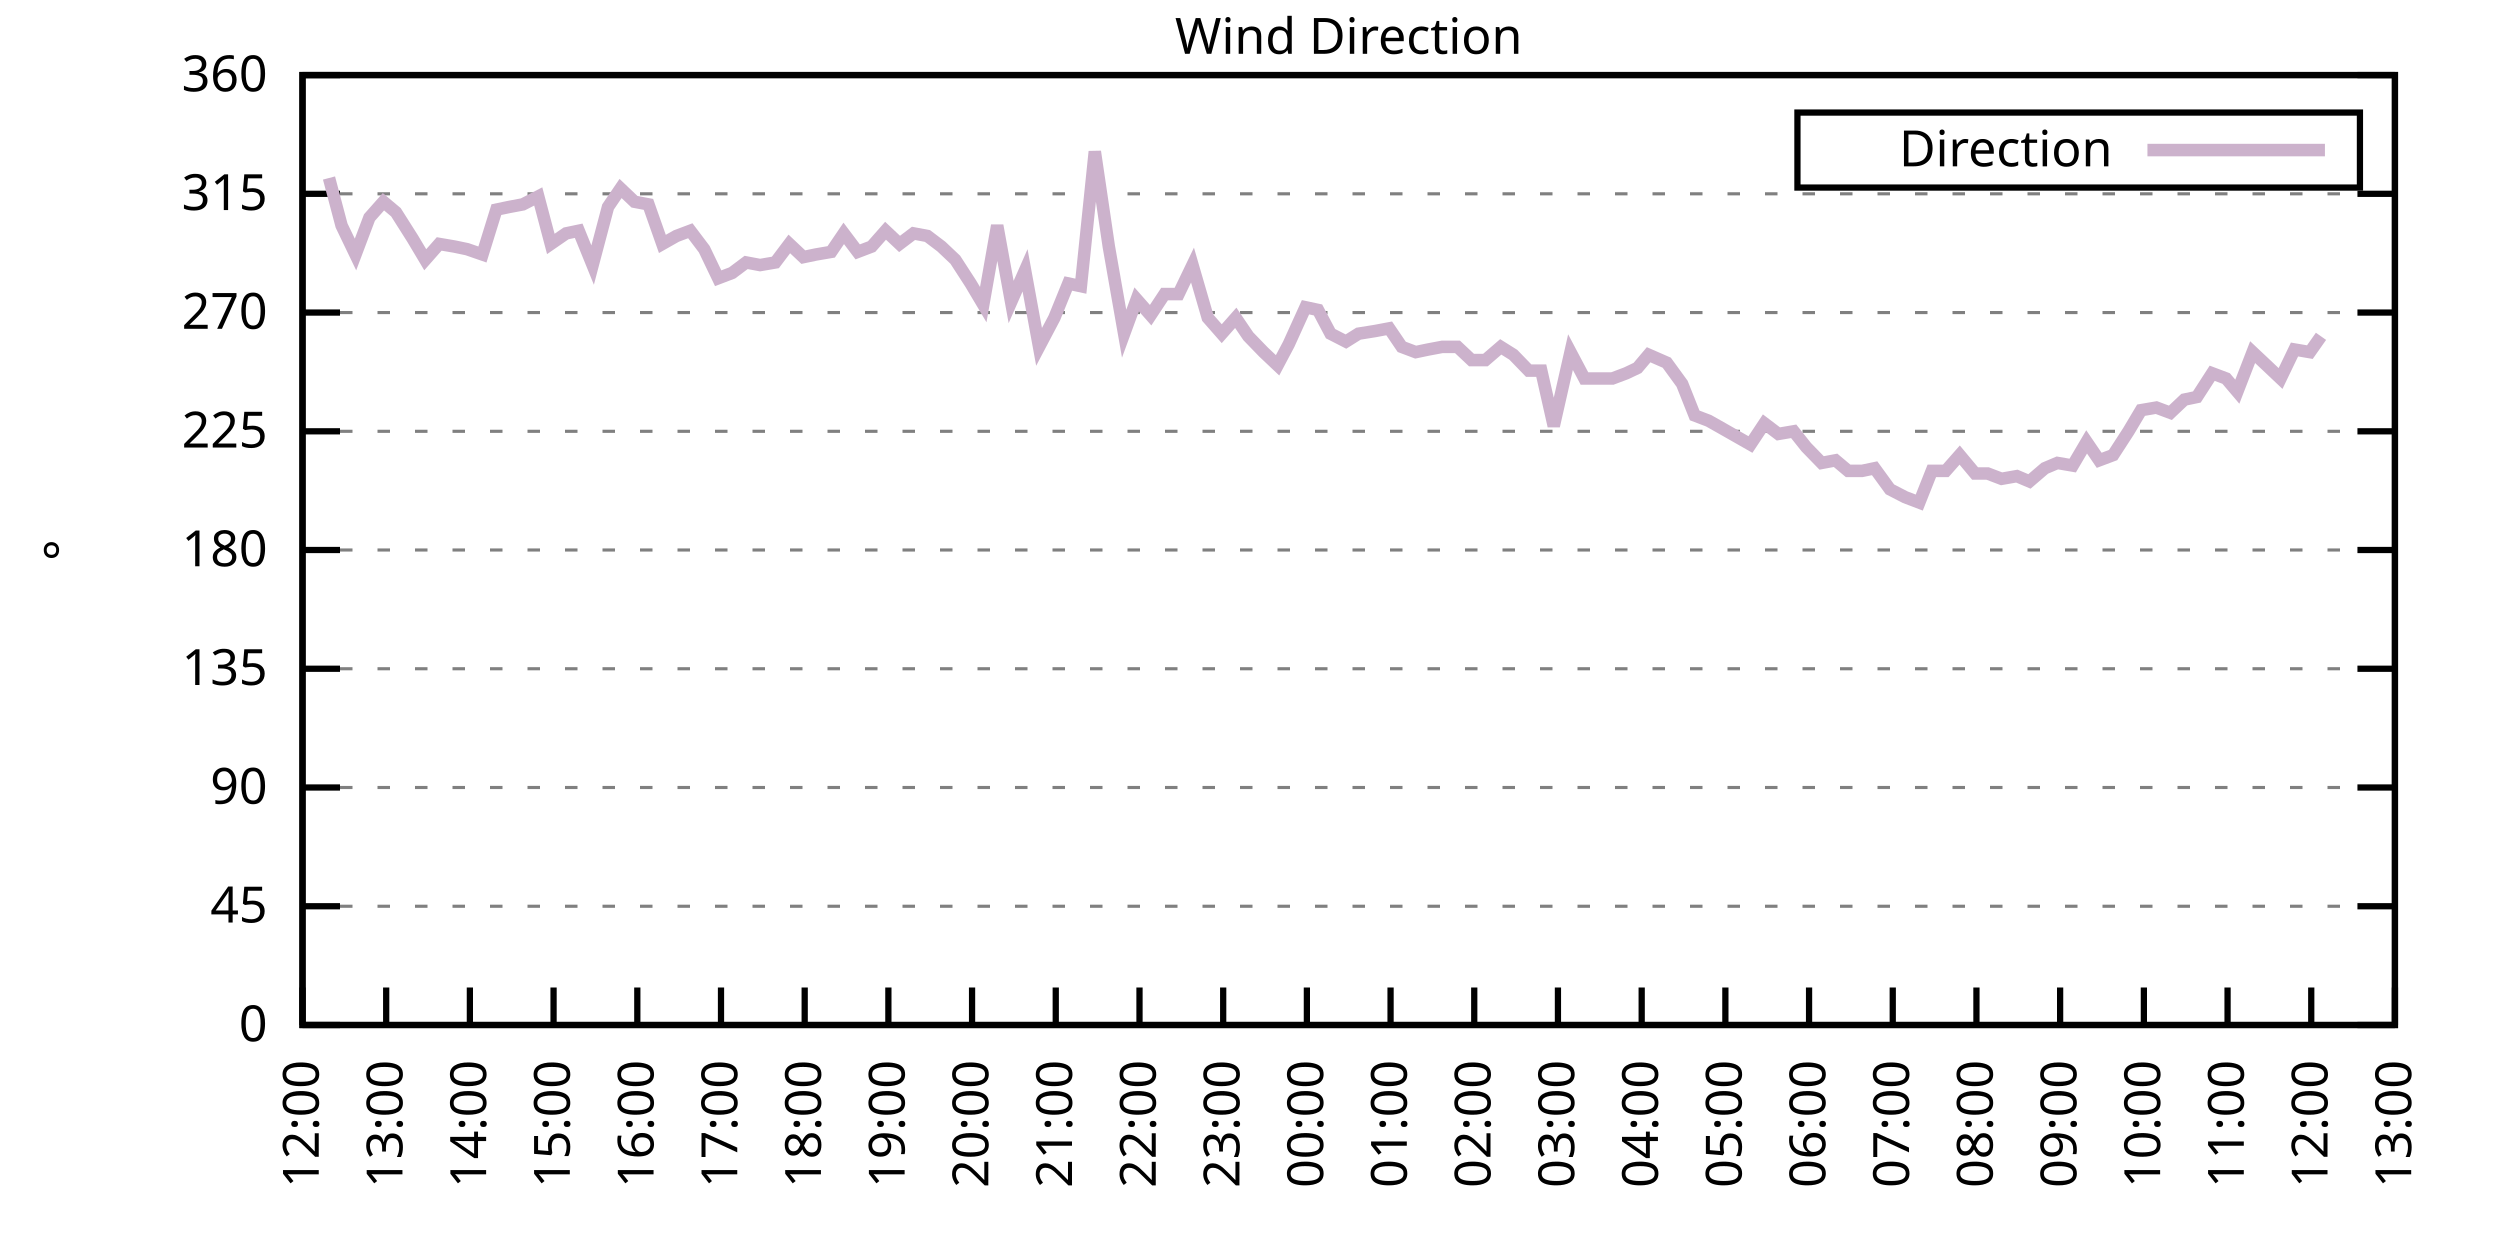
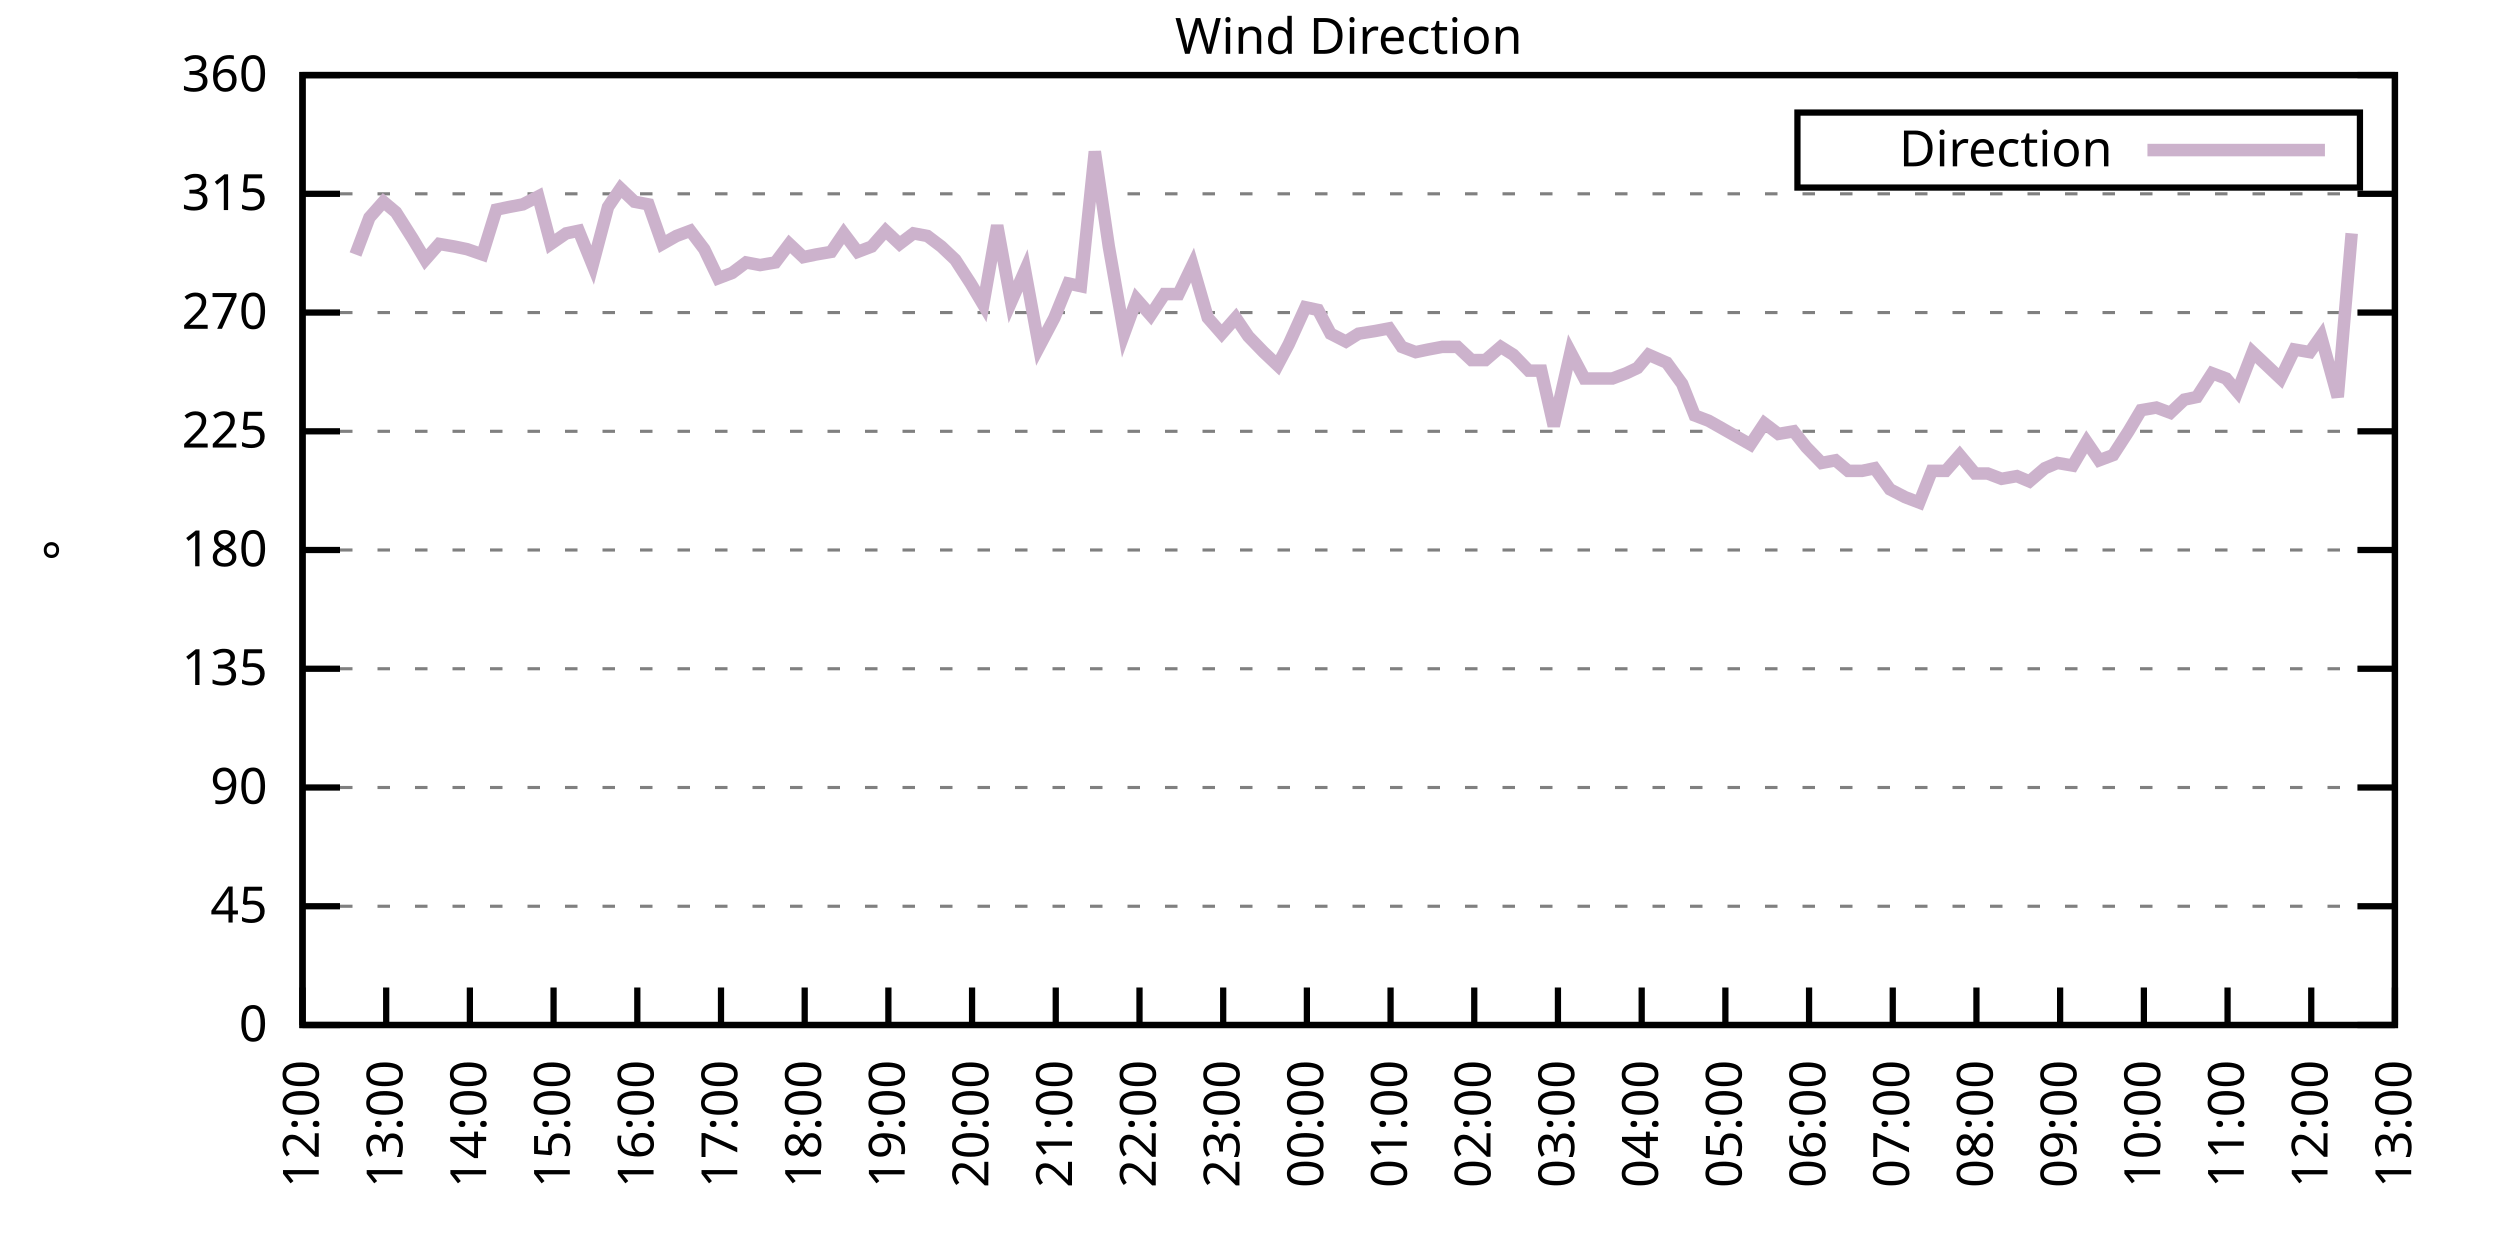
<svg xmlns="http://www.w3.org/2000/svg" xmlns:xlink="http://www.w3.org/1999/xlink" width="400" height="200" viewBox="0 0 400 200">
  <g id="gnuplot_canvas">
    <rect x="0" y="0" width="400" height="200" fill="none" />
    <defs>
      <circle id="gpDot" r="0.5" stroke-width="0.5" stroke="currentColor" />
      <path id="gpPt0" stroke-width="0.333" stroke="currentColor" d="M-1,0 h2 M0,-1 v2" />
      <path id="gpPt1" stroke-width="0.333" stroke="currentColor" d="M-1,-1 L1,1 M1,-1 L-1,1" />
      <path id="gpPt2" stroke-width="0.333" stroke="currentColor" d="M-1,0 L1,0 M0,-1 L0,1 M-1,-1 L1,1 M-1,1 L1,-1" />
      <rect id="gpPt3" stroke-width="0.333" stroke="currentColor" x="-1" y="-1" width="2" height="2" />
      <rect id="gpPt4" stroke-width="0.333" stroke="currentColor" fill="currentColor" x="-1" y="-1" width="2" height="2" />
      <circle id="gpPt5" stroke-width="0.333" stroke="currentColor" cx="0" cy="0" r="1" />
      <use xlink:href="#gpPt5" id="gpPt6" fill="currentColor" stroke="none" />
      <path id="gpPt7" stroke-width="0.333" stroke="currentColor" d="M0,-1.33 L-1.33,0.67 L1.33,0.67 z" />
      <use xlink:href="#gpPt7" id="gpPt8" fill="currentColor" stroke="none" />
      <use xlink:href="#gpPt7" id="gpPt9" stroke="currentColor" transform="rotate(180)" />
      <use xlink:href="#gpPt9" id="gpPt10" fill="currentColor" stroke="none" />
      <use xlink:href="#gpPt3" id="gpPt11" stroke="currentColor" transform="rotate(45)" />
      <use xlink:href="#gpPt11" id="gpPt12" fill="currentColor" stroke="none" />
      <path id="gpPt13" stroke-width="0.333" stroke="currentColor" d="M0,1.330 L1.265,0.411 L0.782,-1.067 L-0.782,-1.076 L-1.265,0.411 z" />
      <use xlink:href="#gpPt13" id="gpPt14" fill="currentColor" stroke="none" />
      <filter id="textbox" filterUnits="objectBoundingBox" x="0" y="0" height="1" width="1">
        <feFlood flood-color="white" flood-opacity="1" result="bgnd" />
        <feComposite in="SourceGraphic" in2="bgnd" operator="atop" />
      </filter>
      <filter id="greybox" filterUnits="objectBoundingBox" x="0" y="0" height="1" width="1">
        <feFlood flood-color="lightgrey" flood-opacity="1" result="grey" />
        <feComposite in="SourceGraphic" in2="grey" operator="atop" />
      </filter>
    </defs>
    <g fill="none" color="white" stroke="currentColor" stroke-width="1.00" stroke-linecap="butt" stroke-linejoin="miter">
</g>
    <g fill="none" color="black" stroke="currentColor" stroke-width="1.00" stroke-linecap="butt" stroke-linejoin="miter">
      <g stroke="none" shape-rendering="crispEdges">
        <polygon fill="rgb(255, 255, 255)" points="48.40,164.00 383.18,164.00 383.18,12.02 48.40,12.02 " />
      </g>
    </g>
    <g fill="none" color="black" stroke="currentColor" stroke-width="1.00" stroke-linecap="butt" stroke-linejoin="miter">
</g>
    <g fill="none" color="black" stroke="black" stroke-width="0.50" stroke-linecap="butt" stroke-linejoin="miter">
</g>
    <g fill="none" color="gray" stroke="currentColor" stroke-width="0.50" stroke-linecap="butt" stroke-linejoin="miter">
      <path stroke="gray" stroke-dasharray="2,4" class="gridline" d="M48.40,164.00 L383.19,164.00  " />
    </g>
    <g fill="none" color="gray" stroke="gray" stroke-width="1.00" stroke-linecap="butt" stroke-linejoin="miter">
</g>
    <g fill="none" color="black" stroke="currentColor" stroke-width="1.00" stroke-linecap="butt" stroke-linejoin="miter">
      <path stroke="black" d="M48.40,164.00 L54.40,164.00 M383.19,164.00 L377.19,164.00  " />
      <g transform="translate(42.80,166.60)" stroke="none" fill="black" font-family="Sans" font-size="8.00" text-anchor="end">
        <text>
          <tspan font-family="Sans"> 0</tspan>
        </text>
      </g>
    </g>
    <g fill="none" color="black" stroke="currentColor" stroke-width="1.00" stroke-linecap="butt" stroke-linejoin="miter">
</g>
    <g fill="none" color="black" stroke="black" stroke-width="0.50" stroke-linecap="butt" stroke-linejoin="miter">
</g>
    <g fill="none" color="gray" stroke="currentColor" stroke-width="0.50" stroke-linecap="butt" stroke-linejoin="miter">
      <path stroke="gray" stroke-dasharray="2,4" class="gridline" d="M48.40,145.00 L383.19,145.00  " />
    </g>
    <g fill="none" color="gray" stroke="gray" stroke-width="1.00" stroke-linecap="butt" stroke-linejoin="miter">
</g>
    <g fill="none" color="black" stroke="currentColor" stroke-width="1.00" stroke-linecap="butt" stroke-linejoin="miter">
      <path stroke="black" d="M48.40,145.00 L54.40,145.00 M383.19,145.00 L377.19,145.00  " />
      <g transform="translate(42.80,147.60)" stroke="none" fill="black" font-family="Sans" font-size="8.00" text-anchor="end">
        <text>
          <tspan font-family="Sans"> 45</tspan>
        </text>
      </g>
    </g>
    <g fill="none" color="black" stroke="currentColor" stroke-width="1.00" stroke-linecap="butt" stroke-linejoin="miter">
</g>
    <g fill="none" color="black" stroke="black" stroke-width="0.50" stroke-linecap="butt" stroke-linejoin="miter">
</g>
    <g fill="none" color="gray" stroke="currentColor" stroke-width="0.50" stroke-linecap="butt" stroke-linejoin="miter">
      <path stroke="gray" stroke-dasharray="2,4" class="gridline" d="M48.40,126.00 L383.19,126.00  " />
    </g>
    <g fill="none" color="gray" stroke="gray" stroke-width="1.00" stroke-linecap="butt" stroke-linejoin="miter">
</g>
    <g fill="none" color="black" stroke="currentColor" stroke-width="1.00" stroke-linecap="butt" stroke-linejoin="miter">
      <path stroke="black" d="M48.40,126.00 L54.40,126.00 M383.19,126.00 L377.19,126.00  " />
      <g transform="translate(42.80,128.60)" stroke="none" fill="black" font-family="Sans" font-size="8.00" text-anchor="end">
        <text>
          <tspan font-family="Sans"> 90</tspan>
        </text>
      </g>
    </g>
    <g fill="none" color="black" stroke="currentColor" stroke-width="1.00" stroke-linecap="butt" stroke-linejoin="miter">
</g>
    <g fill="none" color="black" stroke="black" stroke-width="0.50" stroke-linecap="butt" stroke-linejoin="miter">
</g>
    <g fill="none" color="gray" stroke="currentColor" stroke-width="0.50" stroke-linecap="butt" stroke-linejoin="miter">
      <path stroke="gray" stroke-dasharray="2,4" class="gridline" d="M48.40,107.00 L383.19,107.00  " />
    </g>
    <g fill="none" color="gray" stroke="gray" stroke-width="1.00" stroke-linecap="butt" stroke-linejoin="miter">
</g>
    <g fill="none" color="black" stroke="currentColor" stroke-width="1.00" stroke-linecap="butt" stroke-linejoin="miter">
      <path stroke="black" d="M48.40,107.00 L54.40,107.00 M383.19,107.00 L377.19,107.00  " />
      <g transform="translate(42.80,109.60)" stroke="none" fill="black" font-family="Sans" font-size="8.00" text-anchor="end">
        <text>
          <tspan font-family="Sans"> 135</tspan>
        </text>
      </g>
    </g>
    <g fill="none" color="black" stroke="currentColor" stroke-width="1.00" stroke-linecap="butt" stroke-linejoin="miter">
</g>
    <g fill="none" color="black" stroke="black" stroke-width="0.50" stroke-linecap="butt" stroke-linejoin="miter">
</g>
    <g fill="none" color="gray" stroke="currentColor" stroke-width="0.50" stroke-linecap="butt" stroke-linejoin="miter">
      <path stroke="gray" stroke-dasharray="2,4" class="gridline" d="M48.40,88.00 L383.19,88.00  " />
    </g>
    <g fill="none" color="gray" stroke="gray" stroke-width="1.00" stroke-linecap="butt" stroke-linejoin="miter">
</g>
    <g fill="none" color="black" stroke="currentColor" stroke-width="1.00" stroke-linecap="butt" stroke-linejoin="miter">
      <path stroke="black" d="M48.40,88.00 L54.40,88.00 M383.19,88.00 L377.19,88.00  " />
      <g transform="translate(42.80,90.60)" stroke="none" fill="black" font-family="Sans" font-size="8.00" text-anchor="end">
        <text>
          <tspan font-family="Sans"> 180</tspan>
        </text>
      </g>
    </g>
    <g fill="none" color="black" stroke="currentColor" stroke-width="1.00" stroke-linecap="butt" stroke-linejoin="miter">
</g>
    <g fill="none" color="black" stroke="black" stroke-width="0.50" stroke-linecap="butt" stroke-linejoin="miter">
</g>
    <g fill="none" color="gray" stroke="currentColor" stroke-width="0.50" stroke-linecap="butt" stroke-linejoin="miter">
      <path stroke="gray" stroke-dasharray="2,4" class="gridline" d="M48.40,69.01 L383.19,69.01  " />
    </g>
    <g fill="none" color="gray" stroke="gray" stroke-width="1.00" stroke-linecap="butt" stroke-linejoin="miter">
</g>
    <g fill="none" color="black" stroke="currentColor" stroke-width="1.00" stroke-linecap="butt" stroke-linejoin="miter">
      <path stroke="black" d="M48.40,69.01 L54.40,69.01 M383.19,69.01 L377.19,69.01  " />
      <g transform="translate(42.80,71.61)" stroke="none" fill="black" font-family="Sans" font-size="8.00" text-anchor="end">
        <text>
          <tspan font-family="Sans"> 225</tspan>
        </text>
      </g>
    </g>
    <g fill="none" color="black" stroke="currentColor" stroke-width="1.00" stroke-linecap="butt" stroke-linejoin="miter">
</g>
    <g fill="none" color="black" stroke="black" stroke-width="0.50" stroke-linecap="butt" stroke-linejoin="miter">
</g>
    <g fill="none" color="gray" stroke="currentColor" stroke-width="0.50" stroke-linecap="butt" stroke-linejoin="miter">
      <path stroke="gray" stroke-dasharray="2,4" class="gridline" d="M48.40,50.01 L383.19,50.01  " />
    </g>
    <g fill="none" color="gray" stroke="gray" stroke-width="1.00" stroke-linecap="butt" stroke-linejoin="miter">
</g>
    <g fill="none" color="black" stroke="currentColor" stroke-width="1.00" stroke-linecap="butt" stroke-linejoin="miter">
      <path stroke="black" d="M48.40,50.01 L54.40,50.01 M383.19,50.01 L377.19,50.01  " />
      <g transform="translate(42.80,52.61)" stroke="none" fill="black" font-family="Sans" font-size="8.00" text-anchor="end">
        <text>
          <tspan font-family="Sans"> 270</tspan>
        </text>
      </g>
    </g>
    <g fill="none" color="black" stroke="currentColor" stroke-width="1.00" stroke-linecap="butt" stroke-linejoin="miter">
</g>
    <g fill="none" color="black" stroke="black" stroke-width="0.50" stroke-linecap="butt" stroke-linejoin="miter">
</g>
    <g fill="none" color="gray" stroke="currentColor" stroke-width="0.50" stroke-linecap="butt" stroke-linejoin="miter">
      <path stroke="gray" stroke-dasharray="2,4" class="gridline" d="M48.40,31.01 L383.19,31.01  " />
    </g>
    <g fill="none" color="gray" stroke="gray" stroke-width="1.00" stroke-linecap="butt" stroke-linejoin="miter">
</g>
    <g fill="none" color="black" stroke="currentColor" stroke-width="1.00" stroke-linecap="butt" stroke-linejoin="miter">
      <path stroke="black" d="M48.40,31.01 L54.40,31.01 M383.19,31.01 L377.19,31.01  " />
      <g transform="translate(42.80,33.61)" stroke="none" fill="black" font-family="Sans" font-size="8.00" text-anchor="end">
        <text>
          <tspan font-family="Sans"> 315</tspan>
        </text>
      </g>
    </g>
    <g fill="none" color="black" stroke="currentColor" stroke-width="1.00" stroke-linecap="butt" stroke-linejoin="miter">
</g>
    <g fill="none" color="black" stroke="black" stroke-width="0.50" stroke-linecap="butt" stroke-linejoin="miter">
</g>
    <g fill="none" color="gray" stroke="currentColor" stroke-width="0.50" stroke-linecap="butt" stroke-linejoin="miter">
      <path stroke="gray" stroke-dasharray="2,4" class="gridline" d="M48.40,12.01 L383.19,12.01  " />
    </g>
    <g fill="none" color="gray" stroke="gray" stroke-width="1.00" stroke-linecap="butt" stroke-linejoin="miter">
</g>
    <g fill="none" color="black" stroke="currentColor" stroke-width="1.00" stroke-linecap="butt" stroke-linejoin="miter">
      <path stroke="black" d="M48.40,12.01 L54.40,12.01 M383.19,12.01 L377.19,12.01  " />
      <g transform="translate(42.80,14.61)" stroke="none" fill="black" font-family="Sans" font-size="8.00" text-anchor="end">
        <text>
          <tspan font-family="Sans"> 360</tspan>
        </text>
      </g>
    </g>
    <g fill="none" color="black" stroke="currentColor" stroke-width="1.00" stroke-linecap="butt" stroke-linejoin="miter">
      <path stroke="black" d="M48.40,164.00 L48.40,158.00  " />
      <g transform="translate(51.00,169.60) rotate(270.00)" stroke="none" fill="black" font-family="Sans" font-size="8.00" text-anchor="end">
        <text>
          <tspan font-family="Sans">12:00</tspan>
        </text>
      </g>
    </g>
    <g fill="none" color="black" stroke="currentColor" stroke-width="1.00" stroke-linecap="butt" stroke-linejoin="miter">
      <path stroke="black" d="M61.79,164.00 L61.79,158.00  " />
      <g transform="translate(64.39,169.60) rotate(270.00)" stroke="none" fill="black" font-family="Sans" font-size="8.00" text-anchor="end">
        <text>
          <tspan font-family="Sans">13:00</tspan>
        </text>
      </g>
    </g>
    <g fill="none" color="black" stroke="currentColor" stroke-width="1.00" stroke-linecap="butt" stroke-linejoin="miter">
      <path stroke="black" d="M75.18,164.00 L75.18,158.00  " />
      <g transform="translate(77.78,169.60) rotate(270.00)" stroke="none" fill="black" font-family="Sans" font-size="8.00" text-anchor="end">
        <text>
          <tspan font-family="Sans">14:00</tspan>
        </text>
      </g>
    </g>
    <g fill="none" color="black" stroke="currentColor" stroke-width="1.00" stroke-linecap="butt" stroke-linejoin="miter">
      <path stroke="black" d="M88.57,164.00 L88.57,158.00  " />
      <g transform="translate(91.17,169.60) rotate(270.00)" stroke="none" fill="black" font-family="Sans" font-size="8.00" text-anchor="end">
        <text>
          <tspan font-family="Sans">15:00</tspan>
        </text>
      </g>
    </g>
    <g fill="none" color="black" stroke="currentColor" stroke-width="1.00" stroke-linecap="butt" stroke-linejoin="miter">
      <path stroke="black" d="M101.97,164.00 L101.97,158.00  " />
      <g transform="translate(104.57,169.60) rotate(270.00)" stroke="none" fill="black" font-family="Sans" font-size="8.00" text-anchor="end">
        <text>
          <tspan font-family="Sans">16:00</tspan>
        </text>
      </g>
    </g>
    <g fill="none" color="black" stroke="currentColor" stroke-width="1.00" stroke-linecap="butt" stroke-linejoin="miter">
      <path stroke="black" d="M115.36,164.00 L115.36,158.00  " />
      <g transform="translate(117.96,169.60) rotate(270.00)" stroke="none" fill="black" font-family="Sans" font-size="8.00" text-anchor="end">
        <text>
          <tspan font-family="Sans">17:00</tspan>
        </text>
      </g>
    </g>
    <g fill="none" color="black" stroke="currentColor" stroke-width="1.00" stroke-linecap="butt" stroke-linejoin="miter">
      <path stroke="black" d="M128.75,164.00 L128.75,158.00  " />
      <g transform="translate(131.35,169.60) rotate(270.00)" stroke="none" fill="black" font-family="Sans" font-size="8.00" text-anchor="end">
        <text>
          <tspan font-family="Sans">18:00</tspan>
        </text>
      </g>
    </g>
    <g fill="none" color="black" stroke="currentColor" stroke-width="1.00" stroke-linecap="butt" stroke-linejoin="miter">
      <path stroke="black" d="M142.14,164.00 L142.14,158.00  " />
      <g transform="translate(144.74,169.60) rotate(270.00)" stroke="none" fill="black" font-family="Sans" font-size="8.00" text-anchor="end">
        <text>
          <tspan font-family="Sans">19:00</tspan>
        </text>
      </g>
    </g>
    <g fill="none" color="black" stroke="currentColor" stroke-width="1.00" stroke-linecap="butt" stroke-linejoin="miter">
      <path stroke="black" d="M155.53,164.00 L155.53,158.00  " />
      <g transform="translate(158.13,169.60) rotate(270.00)" stroke="none" fill="black" font-family="Sans" font-size="8.00" text-anchor="end">
        <text>
          <tspan font-family="Sans">20:00</tspan>
        </text>
      </g>
    </g>
    <g fill="none" color="black" stroke="currentColor" stroke-width="1.00" stroke-linecap="butt" stroke-linejoin="miter">
      <path stroke="black" d="M168.92,164.00 L168.92,158.00  " />
      <g transform="translate(171.52,169.60) rotate(270.00)" stroke="none" fill="black" font-family="Sans" font-size="8.00" text-anchor="end">
        <text>
          <tspan font-family="Sans">21:00</tspan>
        </text>
      </g>
    </g>
    <g fill="none" color="black" stroke="currentColor" stroke-width="1.00" stroke-linecap="butt" stroke-linejoin="miter">
      <path stroke="black" d="M182.32,164.00 L182.32,158.00  " />
      <g transform="translate(184.92,169.60) rotate(270.00)" stroke="none" fill="black" font-family="Sans" font-size="8.00" text-anchor="end">
        <text>
          <tspan font-family="Sans">22:00</tspan>
        </text>
      </g>
    </g>
    <g fill="none" color="black" stroke="currentColor" stroke-width="1.00" stroke-linecap="butt" stroke-linejoin="miter">
      <path stroke="black" d="M195.71,164.00 L195.71,158.00  " />
      <g transform="translate(198.31,169.60) rotate(270.00)" stroke="none" fill="black" font-family="Sans" font-size="8.00" text-anchor="end">
        <text>
          <tspan font-family="Sans">23:00</tspan>
        </text>
      </g>
    </g>
    <g fill="none" color="black" stroke="currentColor" stroke-width="1.00" stroke-linecap="butt" stroke-linejoin="miter">
      <path stroke="black" d="M209.10,164.00 L209.10,158.00  " />
      <g transform="translate(211.70,169.60) rotate(270.00)" stroke="none" fill="black" font-family="Sans" font-size="8.00" text-anchor="end">
        <text>
          <tspan font-family="Sans">00:00</tspan>
        </text>
      </g>
    </g>
    <g fill="none" color="black" stroke="currentColor" stroke-width="1.00" stroke-linecap="butt" stroke-linejoin="miter">
      <path stroke="black" d="M222.49,164.00 L222.49,158.00  " />
      <g transform="translate(225.09,169.60) rotate(270.00)" stroke="none" fill="black" font-family="Sans" font-size="8.00" text-anchor="end">
        <text>
          <tspan font-family="Sans">01:00</tspan>
        </text>
      </g>
    </g>
    <g fill="none" color="black" stroke="currentColor" stroke-width="1.00" stroke-linecap="butt" stroke-linejoin="miter">
      <path stroke="black" d="M235.88,164.00 L235.88,158.00  " />
      <g transform="translate(238.48,169.60) rotate(270.00)" stroke="none" fill="black" font-family="Sans" font-size="8.00" text-anchor="end">
        <text>
          <tspan font-family="Sans">02:00</tspan>
        </text>
      </g>
    </g>
    <g fill="none" color="black" stroke="currentColor" stroke-width="1.00" stroke-linecap="butt" stroke-linejoin="miter">
      <path stroke="black" d="M249.27,164.00 L249.27,158.00  " />
      <g transform="translate(251.87,169.60) rotate(270.00)" stroke="none" fill="black" font-family="Sans" font-size="8.00" text-anchor="end">
        <text>
          <tspan font-family="Sans">03:00</tspan>
        </text>
      </g>
    </g>
    <g fill="none" color="black" stroke="currentColor" stroke-width="1.00" stroke-linecap="butt" stroke-linejoin="miter">
      <path stroke="black" d="M262.67,164.00 L262.67,158.00  " />
      <g transform="translate(265.27,169.60) rotate(270.00)" stroke="none" fill="black" font-family="Sans" font-size="8.00" text-anchor="end">
        <text>
          <tspan font-family="Sans">04:00</tspan>
        </text>
      </g>
    </g>
    <g fill="none" color="black" stroke="currentColor" stroke-width="1.00" stroke-linecap="butt" stroke-linejoin="miter">
      <path stroke="black" d="M276.06,164.00 L276.06,158.00  " />
      <g transform="translate(278.66,169.60) rotate(270.00)" stroke="none" fill="black" font-family="Sans" font-size="8.00" text-anchor="end">
        <text>
          <tspan font-family="Sans">05:00</tspan>
        </text>
      </g>
    </g>
    <g fill="none" color="black" stroke="currentColor" stroke-width="1.00" stroke-linecap="butt" stroke-linejoin="miter">
      <path stroke="black" d="M289.45,164.00 L289.45,158.00  " />
      <g transform="translate(292.05,169.60) rotate(270.00)" stroke="none" fill="black" font-family="Sans" font-size="8.00" text-anchor="end">
        <text>
          <tspan font-family="Sans">06:00</tspan>
        </text>
      </g>
    </g>
    <g fill="none" color="black" stroke="currentColor" stroke-width="1.00" stroke-linecap="butt" stroke-linejoin="miter">
      <path stroke="black" d="M302.84,164.00 L302.84,158.00  " />
      <g transform="translate(305.44,169.60) rotate(270.00)" stroke="none" fill="black" font-family="Sans" font-size="8.00" text-anchor="end">
        <text>
          <tspan font-family="Sans">07:00</tspan>
        </text>
      </g>
    </g>
    <g fill="none" color="black" stroke="currentColor" stroke-width="1.00" stroke-linecap="butt" stroke-linejoin="miter">
      <path stroke="black" d="M316.23,164.00 L316.23,158.00  " />
      <g transform="translate(318.83,169.60) rotate(270.00)" stroke="none" fill="black" font-family="Sans" font-size="8.00" text-anchor="end">
        <text>
          <tspan font-family="Sans">08:00</tspan>
        </text>
      </g>
    </g>
    <g fill="none" color="black" stroke="currentColor" stroke-width="1.00" stroke-linecap="butt" stroke-linejoin="miter">
      <path stroke="black" d="M329.62,164.00 L329.62,158.00  " />
      <g transform="translate(332.22,169.60) rotate(270.00)" stroke="none" fill="black" font-family="Sans" font-size="8.00" text-anchor="end">
        <text>
          <tspan font-family="Sans">09:00</tspan>
        </text>
      </g>
    </g>
    <g fill="none" color="black" stroke="currentColor" stroke-width="1.00" stroke-linecap="butt" stroke-linejoin="miter">
      <path stroke="black" d="M343.02,164.00 L343.02,158.00  " />
      <g transform="translate(345.62,169.60) rotate(270.00)" stroke="none" fill="black" font-family="Sans" font-size="8.00" text-anchor="end">
        <text>
          <tspan font-family="Sans">10:00</tspan>
        </text>
      </g>
    </g>
    <g fill="none" color="black" stroke="currentColor" stroke-width="1.00" stroke-linecap="butt" stroke-linejoin="miter">
      <path stroke="black" d="M356.41,164.00 L356.41,158.00  " />
      <g transform="translate(359.01,169.60) rotate(270.00)" stroke="none" fill="black" font-family="Sans" font-size="8.00" text-anchor="end">
        <text>
          <tspan font-family="Sans">11:00</tspan>
        </text>
      </g>
    </g>
    <g fill="none" color="black" stroke="currentColor" stroke-width="1.00" stroke-linecap="butt" stroke-linejoin="miter">
      <path stroke="black" d="M369.80,164.00 L369.80,158.00  " />
      <g transform="translate(372.40,169.60) rotate(270.00)" stroke="none" fill="black" font-family="Sans" font-size="8.00" text-anchor="end">
        <text>
          <tspan font-family="Sans">12:00</tspan>
        </text>
      </g>
    </g>
    <g fill="none" color="black" stroke="currentColor" stroke-width="1.00" stroke-linecap="butt" stroke-linejoin="miter">
      <path stroke="black" d="M383.19,164.00 L383.19,158.00  " />
      <g transform="translate(385.79,169.60) rotate(270.00)" stroke="none" fill="black" font-family="Sans" font-size="8.00" text-anchor="end">
        <text>
          <tspan font-family="Sans">13:00</tspan>
        </text>
      </g>
    </g>
    <g fill="none" color="black" stroke="currentColor" stroke-width="1.00" stroke-linecap="butt" stroke-linejoin="miter">
</g>
    <g fill="none" color="black" stroke="currentColor" stroke-width="1.00" stroke-linecap="butt" stroke-linejoin="miter">
      <path stroke="black" d="M48.40,12.01 L48.40,164.00 L383.19,164.00 L383.19,12.01 L48.40,12.01 Z  " />
    </g>
    <g fill="none" color="black" stroke="currentColor" stroke-width="1.00" stroke-linecap="butt" stroke-linejoin="miter">
</g>
    <g fill="none" color="black" stroke="currentColor" stroke-width="1.00" stroke-linecap="butt" stroke-linejoin="miter">
      <path stroke="black" d="M287.59,30.01 L287.59,18.01 L377.59,18.01 L377.59,30.01 L287.59,30.01 Z  " />
    </g>
    <g id="Wind_direction_plot_1">
      <g fill="none" color="white" stroke="black" stroke-width="2.00" stroke-linecap="butt" stroke-linejoin="miter">
</g>
      <g fill="none" color="black" stroke="currentColor" stroke-width="2.00" stroke-linecap="butt" stroke-linejoin="miter">
        <g transform="translate(337.99,26.61)" stroke="none" fill="black" font-family="Sans" font-size="8.00" text-anchor="end">
          <text>
            <tspan font-family="Sans">Direction</tspan>
          </text>
        </g>
      </g>
      <g fill="none" color="black" stroke="currentColor" stroke-width="2.00" stroke-linecap="butt" stroke-linejoin="miter">
-         <path stroke="rgb(204, 178, 204)" d="M343.59,24.01 L371.99,24.01 M52.64,28.48 L54.65,36.08 L56.88,40.72 L59.11,34.81 L61.35,32.28 L63.35,33.96   L66.03,38.19 L68.04,41.56 L70.27,39.03 L72.73,39.45 L74.74,39.87 L77.19,40.72 L79.42,33.54 L81.43,33.12   L83.66,32.70 L86.12,31.43 L88.13,39.03 L90.58,37.34 L92.59,36.92 L94.82,42.41 L97.28,33.12 L99.29,30.16   L101.52,32.28 L103.75,32.70 L105.98,39.03 L108.22,37.76 L110.45,36.92 L112.68,39.87 L114.91,44.52 L117.14,43.67   L119.38,41.99 L121.61,42.41 L124.06,41.99 L126.29,39.03 L128.53,41.14 L130.54,40.72 L132.99,40.30 L135.00,37.34   L137.23,40.30 L139.46,39.45 L141.69,36.92 L143.93,39.03 L146.16,37.34 L148.39,37.76 L150.62,39.45 L152.85,41.56   L155.31,45.36 L157.32,48.74 L159.55,36.08 L161.78,48.32 L164.01,43.25 L166.25,55.50 L168.70,50.85 L170.93,45.36   L172.94,45.79 L175.17,24.25 L177.41,39.45 L179.86,53.39 L181.87,47.90 L184.10,50.43 L186.33,47.05 L188.57,47.05   L190.80,42.41 L193.25,50.85 L195.48,53.39 L197.72,50.85 L199.73,53.81 L202.18,56.34 L204.41,58.45 L206.20,55.07   L208.88,49.16 L210.88,49.59 L212.89,53.39 L215.35,54.65 L217.36,53.39 L220.04,52.96 L222.27,52.54 L224.28,55.50   L226.51,56.34 L228.52,55.92 L230.75,55.50 L233.20,55.50 L235.44,57.61 L237.67,57.61 L240.12,55.50 L242.13,56.76   L244.59,59.30 L246.60,59.30 L248.60,68.16 L251.28,56.34 L253.51,60.56 L255.75,60.56 L257.98,60.56 L260.21,59.72   L262.00,58.87 L263.78,56.76 L266.68,58.03 L269.14,61.41 L271.15,66.47 L273.38,67.32 L275.61,68.58 L277.84,69.85   L280.07,71.12 L282.31,67.74 L284.54,69.43 L286.99,69.01 L289.00,71.54 L291.46,74.07 L293.69,73.65 L295.70,75.34   L297.93,75.34 L299.94,74.92 L302.39,78.29 L304.85,79.56 L307.08,80.41 L309.09,75.34 L311.32,75.34 L313.55,72.81   L316.01,75.76 L318.02,75.76 L320.25,76.61 L322.70,76.18 L324.71,77.03 L327.17,74.92 L329.18,74.07 L331.63,74.49   L333.86,70.70 L335.87,73.65 L338.10,72.81 L340.56,69.01 L342.57,65.63 L345.02,65.21 L347.26,66.05 L349.49,63.94   L351.50,63.52 L353.95,59.72 L356.18,60.56 L357.97,62.67 L360.42,56.34 L362.66,58.45 L364.89,60.56 L367.12,55.92   L369.58,56.34 L371.36,53.81  " />
+         <path stroke="rgb(204, 178, 204)" d="M343.59,24.01 L371.99,24.01 M56.88,40.72 L59.11,34.81 L61.35,32.28 L63.35,33.96 L66.03,38.19 L68.04,41.56   L70.27,39.03 L72.73,39.45 L74.74,39.87 L77.19,40.72 L79.42,33.54 L81.43,33.12 L83.66,32.70 L86.12,31.43   L88.13,39.03 L90.58,37.34 L92.59,36.92 L94.82,42.41 L97.28,33.12 L99.29,30.16 L101.52,32.28 L103.75,32.70   L105.98,39.03 L108.22,37.76 L110.45,36.92 L112.68,39.87 L114.91,44.52 L117.14,43.67 L119.38,41.99 L121.61,42.41   L124.06,41.99 L126.29,39.03 L128.53,41.14 L130.54,40.72 L132.99,40.30 L135.00,37.34 L137.23,40.30 L139.46,39.45   L141.69,36.92 L143.93,39.03 L146.16,37.34 L148.39,37.76 L150.62,39.45 L152.85,41.56 L155.31,45.36 L157.32,48.74   L159.55,36.08 L161.78,48.32 L164.01,43.25 L166.25,55.50 L168.70,50.85 L170.93,45.36 L172.94,45.79 L175.17,24.25   L177.41,39.45 L179.86,53.39 L181.87,47.90 L184.10,50.43 L186.33,47.05 L188.57,47.05 L190.80,42.41 L193.25,50.85   L195.48,53.39 L197.72,50.85 L199.73,53.81 L202.18,56.34 L204.41,58.45 L206.20,55.07 L208.88,49.16 L210.88,49.59   L212.89,53.39 L215.35,54.65 L217.36,53.39 L220.04,52.96 L222.27,52.54 L224.28,55.50 L226.51,56.34 L228.52,55.92   L230.75,55.50 L233.20,55.50 L235.44,57.61 L237.67,57.61 L240.12,55.50 L242.13,56.76 L244.59,59.30 L246.60,59.30   L248.60,68.16 L251.28,56.34 L253.51,60.56 L255.75,60.56 L257.98,60.56 L260.21,59.72 L262.00,58.87 L263.78,56.76   L266.68,58.03 L269.14,61.41 L271.15,66.47 L273.38,67.32 L275.61,68.58 L277.84,69.85 L280.07,71.12 L282.31,67.74   L284.54,69.43 L286.99,69.01 L289.00,71.54 L291.46,74.07 L293.69,73.65 L295.70,75.34 L297.93,75.34 L299.94,74.92   L302.39,78.29 L304.85,79.56 L307.08,80.41 L309.09,75.34 L311.32,75.34 L313.55,72.81 L316.01,75.76 L318.02,75.76   L320.25,76.61 L322.70,76.18 L324.71,77.03 L327.17,74.92 L329.18,74.07 L331.63,74.49 L333.86,70.70 L335.87,73.65   L338.10,72.81 L340.56,69.01 L342.57,65.63 L345.02,65.21 L347.26,66.05 L349.49,63.94 L351.50,63.52 L353.95,59.72   L356.18,60.56 L357.97,62.67 L360.42,56.34 L362.66,58.45 L364.89,60.56 L367.12,55.92 L369.58,56.34 L371.36,53.81   L374.04,63.52 L376.27,37.34  " />
      </g>
    </g>
    <g fill="none" color="black" stroke="currentColor" stroke-width="2.00" stroke-linecap="butt" stroke-linejoin="miter">
</g>
    <g fill="none" color="black" stroke="black" stroke-width="1.00" stroke-linecap="butt" stroke-linejoin="miter">
</g>
    <g fill="none" color="black" stroke="currentColor" stroke-width="1.00" stroke-linecap="butt" stroke-linejoin="miter">
      <path stroke="black" d="M48.40,12.01 L48.40,164.00 L383.19,164.00 L383.19,12.01 L48.40,12.01 Z  " />
      <g transform="translate(12.80,88.01) rotate(270.00)" stroke="none" fill="black" font-family="Sans" font-size="8.00" text-anchor="middle">
        <text>
          <tspan font-family="Sans">°</tspan>
        </text>
      </g>
    </g>
    <g fill="none" color="black" stroke="currentColor" stroke-width="1.00" stroke-linecap="butt" stroke-linejoin="miter">
</g>
    <g fill="none" color="black" stroke="currentColor" stroke-width="1.00" stroke-linecap="butt" stroke-linejoin="miter">
      <g transform="translate(215.79,8.61)" stroke="none" fill="black" font-family="Sans" font-size="8.00" text-anchor="middle">
        <text>
          <tspan font-family="Sans">Wind Direction</tspan>
        </text>
      </g>
    </g>
    <g fill="none" color="black" stroke="currentColor" stroke-width="1.00" stroke-linecap="butt" stroke-linejoin="miter">
</g>
  </g>
</svg>
